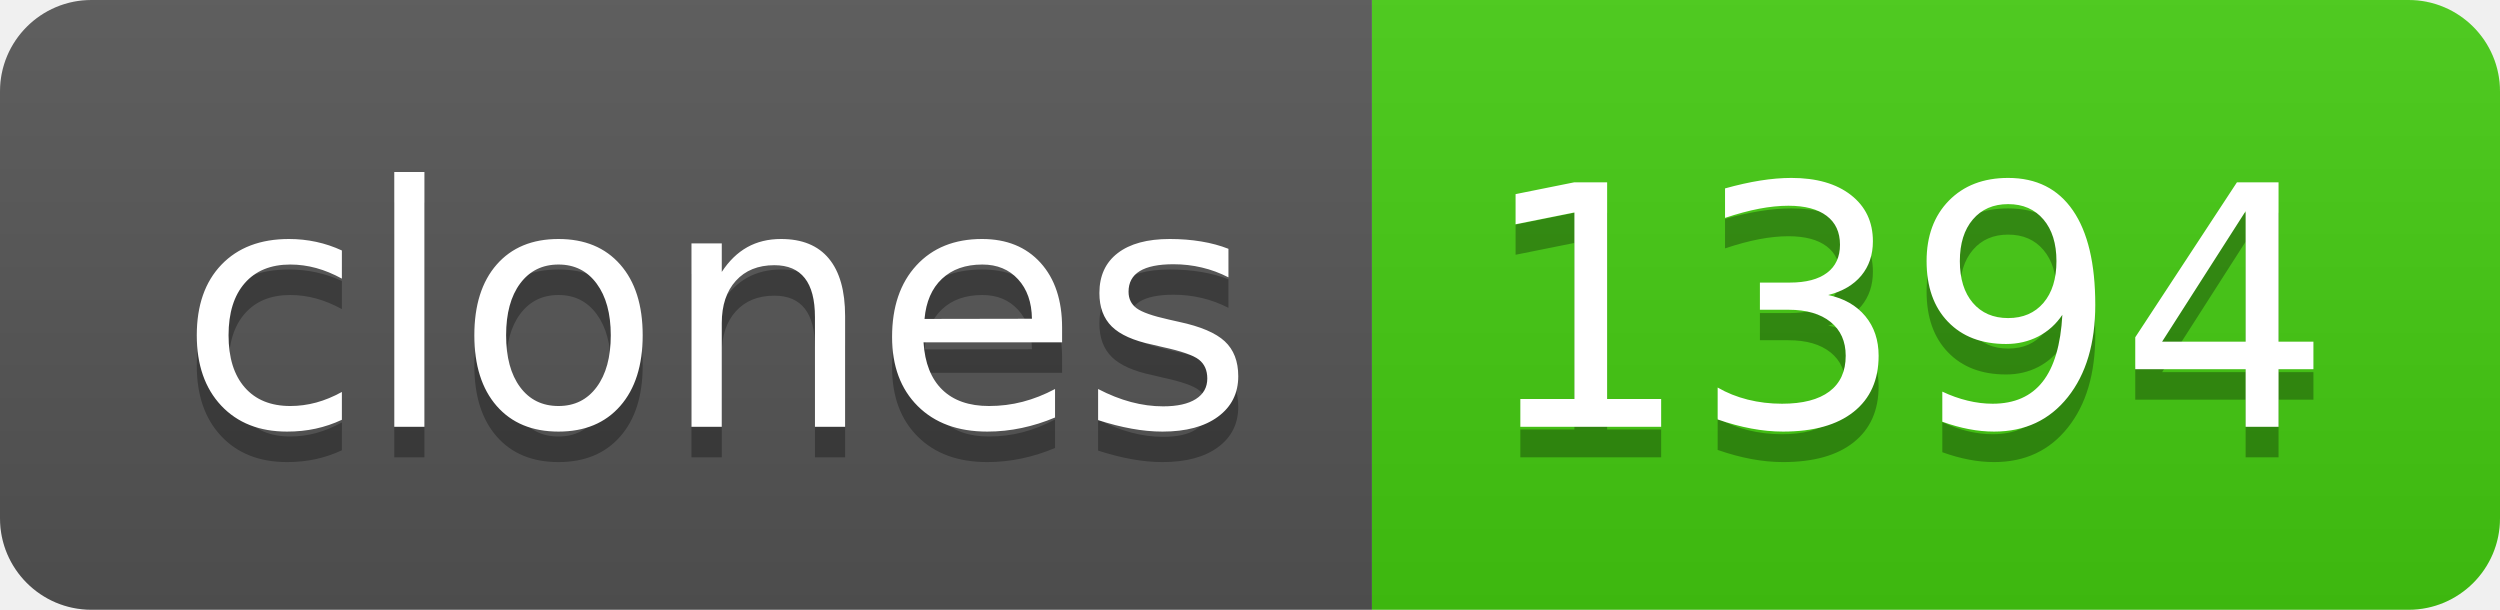
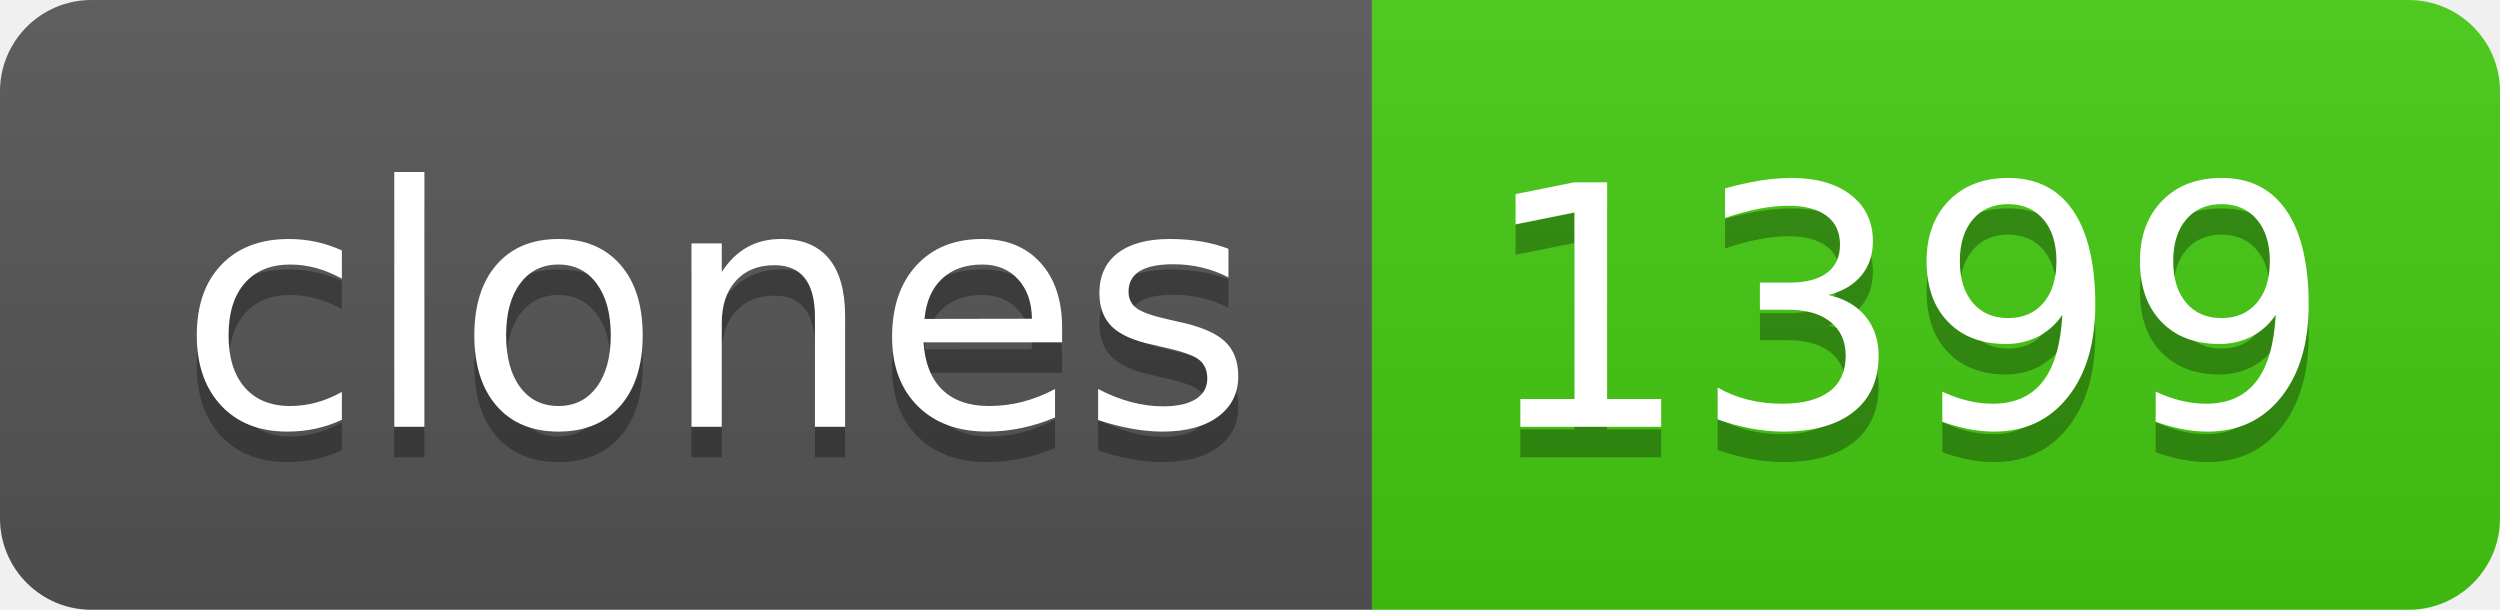
- <svg xmlns="http://www.w3.org/2000/svg" width="82" height="20" role="img" aria-label="clones: 1394">
+ <svg xmlns="http://www.w3.org/2000/svg" width="82" height="20" role="img" aria-label="clones: 1399">
  <linearGradient id="s" x2="0" y2="100%">
    <stop offset="0" stop-color="#bbb" stop-opacity=".1" />
    <stop offset="1" stop-opacity=".1" />
  </linearGradient>
  <clipPath id="r">
    <rect width="82" height="20" rx="3" fill="#fff" />
  </clipPath>
  <g clip-path="url(#r)">
    <rect width="45" height="20" fill="#555" />
    <rect x="45" width="37" height="20" fill="#4c1" />
    <rect width="82" height="20" fill="url(#s)" />
  </g>
  <g fill="#fff" text-anchor="middle" font-family="Verdana,Geneva,DejaVu Sans,sans-serif" text-rendering="geometricPrecision" font-size="110">
    <text aria-hidden="true" x="235" y="150" fill="#010101" fill-opacity=".3" transform="scale(.1)" textLength="350">clones</text>
    <text x="235" y="140" transform="scale(.1)" fill="#fff" textLength="350">clones</text>
-     <text aria-hidden="true" x="625" y="150" fill="#010101" fill-opacity=".3" transform="scale(.1)" textLength="270">1394</text>
-     <text x="625" y="140" transform="scale(.1)" fill="#fff" textLength="270">1394</text>
+     <text aria-hidden="true" x="625" y="150" fill="#010101" fill-opacity=".3" transform="scale(.1)" textLength="270">1399</text>
+     <text x="625" y="140" transform="scale(.1)" fill="#fff" textLength="270">1399</text>
  </g>
</svg>
